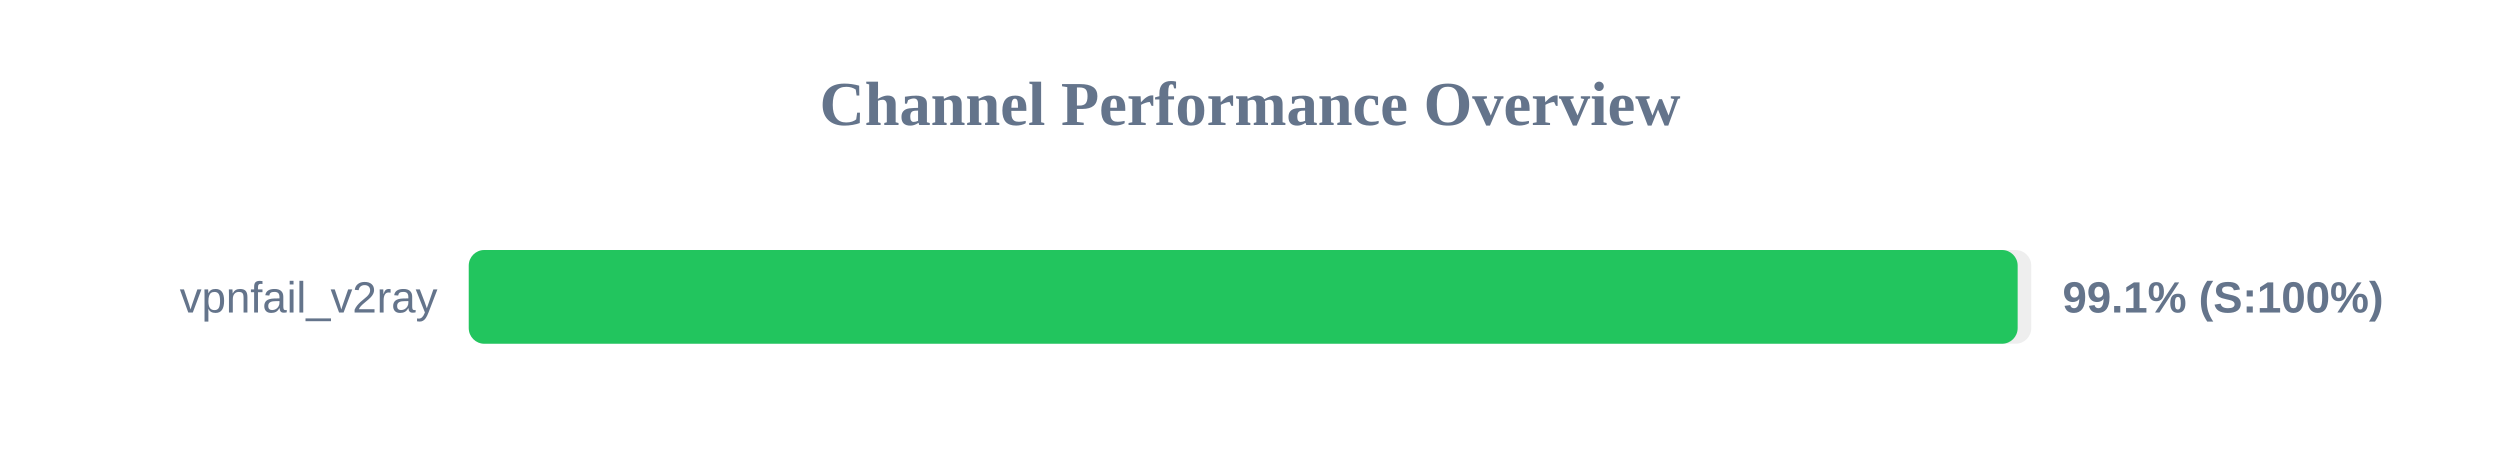
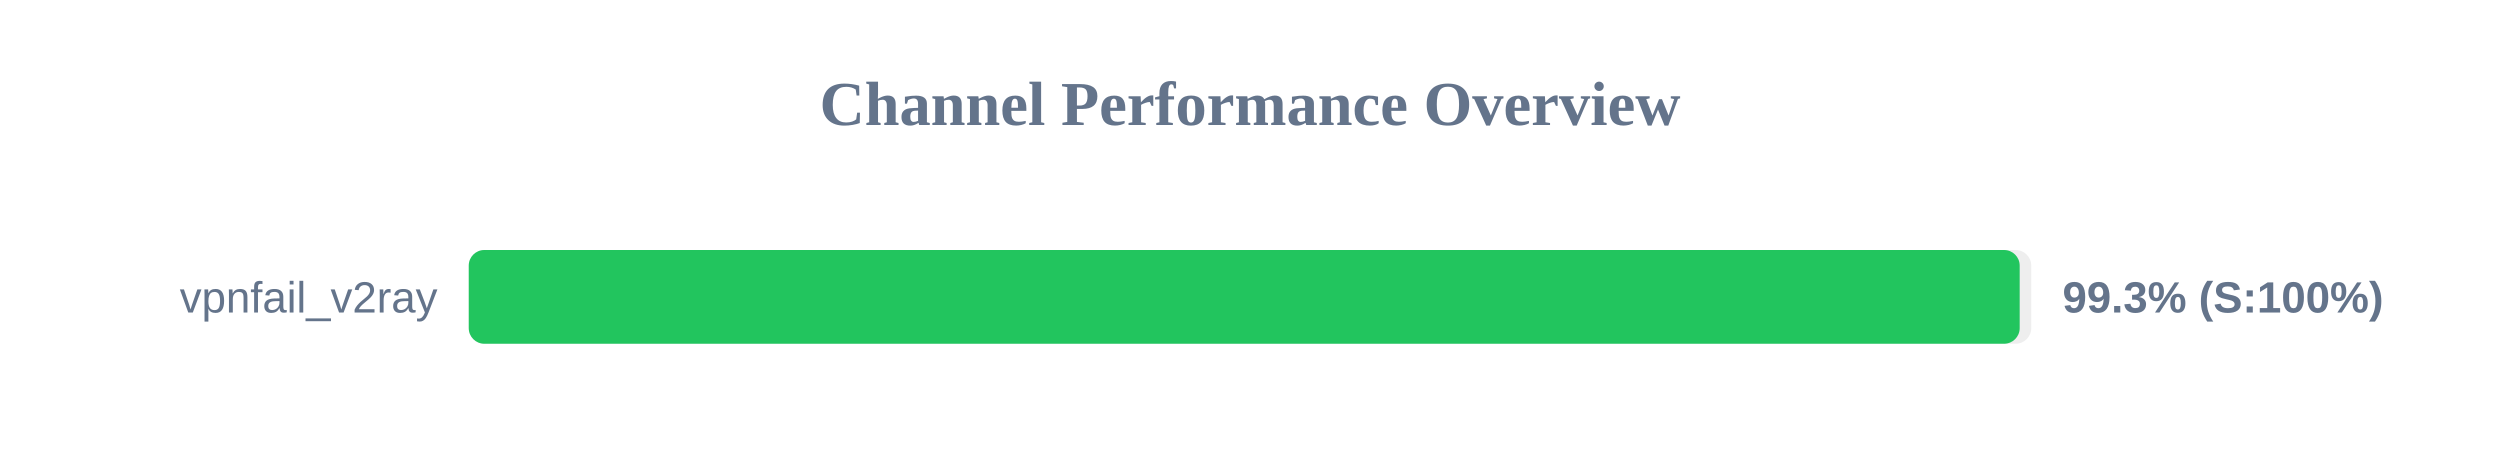
<svg xmlns="http://www.w3.org/2000/svg" width="800" height="150" version="1.1">
  <style>
        .row { font: 14px Arial; fill: #64748b; }
        .score { font: bold 14px Arial; fill: #64748b; }
    </style>
  <text x="400" y="40" text-anchor="middle" font-size="20px" font-weight="bold" fill="#64748b">Channel Performance Overview</text>
  <rect x="150" y="80" width="500" height="30" fill="#eee" rx="5" />
-   <rect x="150" y="80" width="495.65" height="30" fill="#22c55e" rx="5" />
+   <rect x="150" y="80" width="496.3" height="30" fill="#22c55e" rx="5" />
  <text x="140" y="100" text-anchor="end" class="row">vpnfail_v2ray</text>
-   <text x="660" y="100" text-anchor="start" class="score">99.1% (S:100%)</text>
+   <text x="660" y="100" text-anchor="start" class="score">99.3% (S:100%)</text>
</svg>
